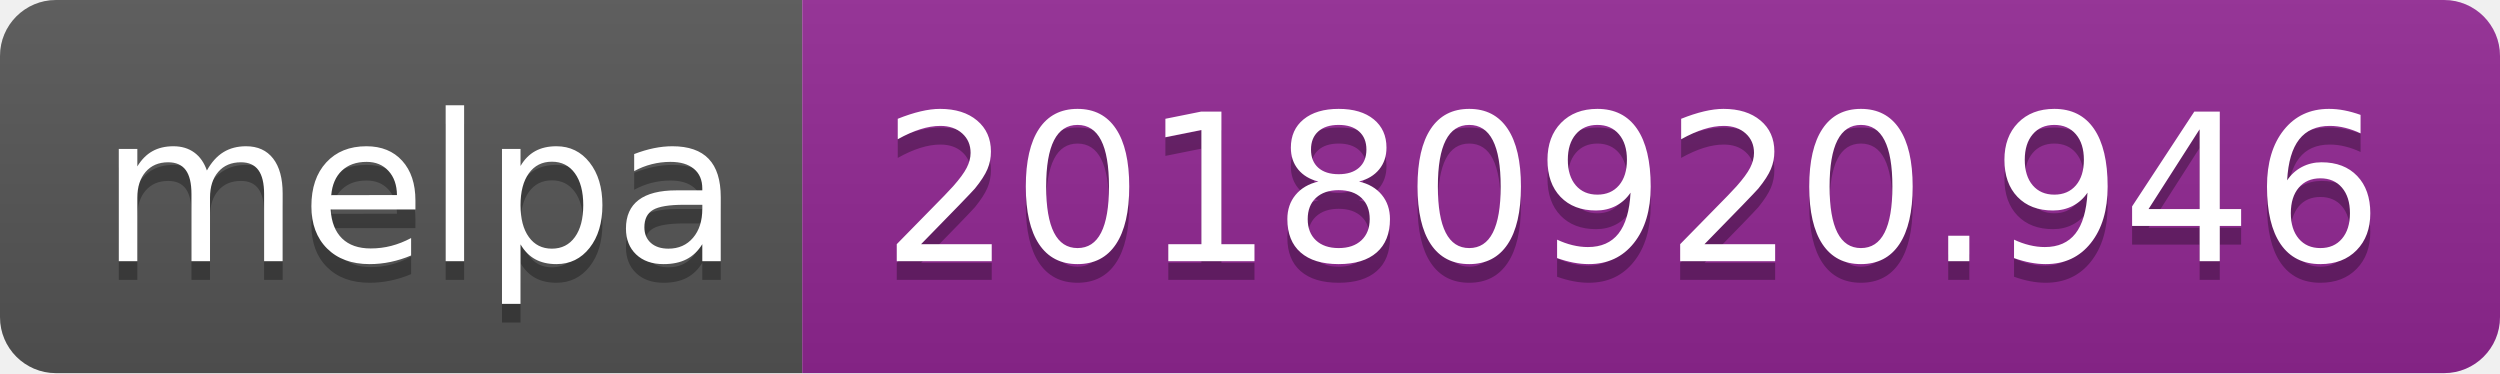
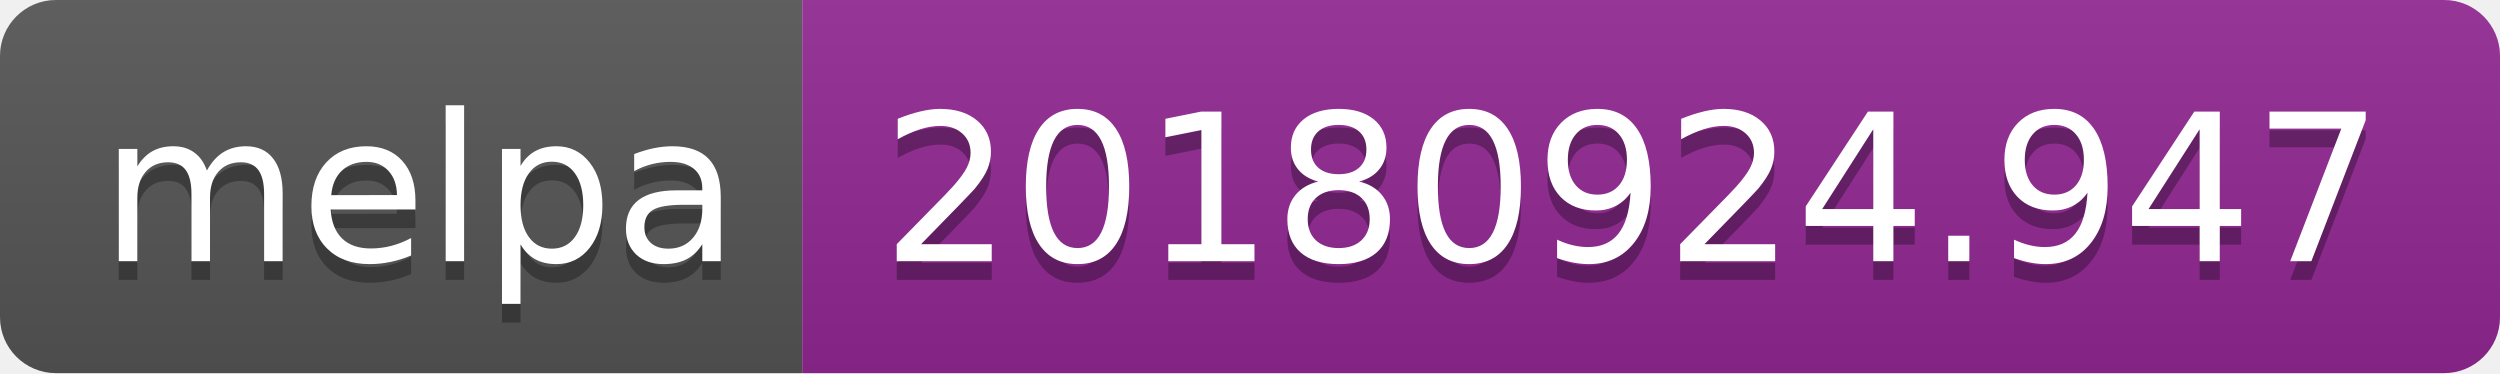
<svg xmlns="http://www.w3.org/2000/svg" width="134" height="20">
  <linearGradient id="b" x2="0" y2="100%">
    <stop offset="0" stop-color="#bbb" stop-opacity=".1" />
    <stop offset="1" stop-opacity=".1" />
  </linearGradient>
  <clipPath id="a">
    <rect width="134" height="20" rx="3" fill="#fff" />
  </clipPath>
  <g clip-path="url(#a)">
    <path fill="#555" d="M0 0h43v20H0z" />
    <path fill="#922793" d="M43 0h91v20H43z" />
    <path fill="url(#b)" d="M0 0h134v20H0z" />
  </g>
  <g fill="#fff" text-anchor="middle" font-family="DejaVu Sans,Verdana,Geneva,sans-serif" font-size="110">
    <text x="225" y="150" fill="#010101" fill-opacity=".3" transform="scale(.1)" textLength="330">melpa</text>
    <text x="225" y="140" transform="scale(.1)" textLength="330">melpa</text>
-     <text x="875" y="150" fill="#010101" fill-opacity=".3" transform="scale(.1)" textLength="810">20180920.946</text>
-     <text x="875" y="140" transform="scale(.1)" textLength="810">20180920.946</text>
+     <text x="875" y="150" fill="#010101" fill-opacity=".3" transform="scale(.1)" textLength="810">20180924.947</text>
+     <text x="875" y="140" transform="scale(.1)" textLength="810">20180924.947</text>
  </g>
</svg>
